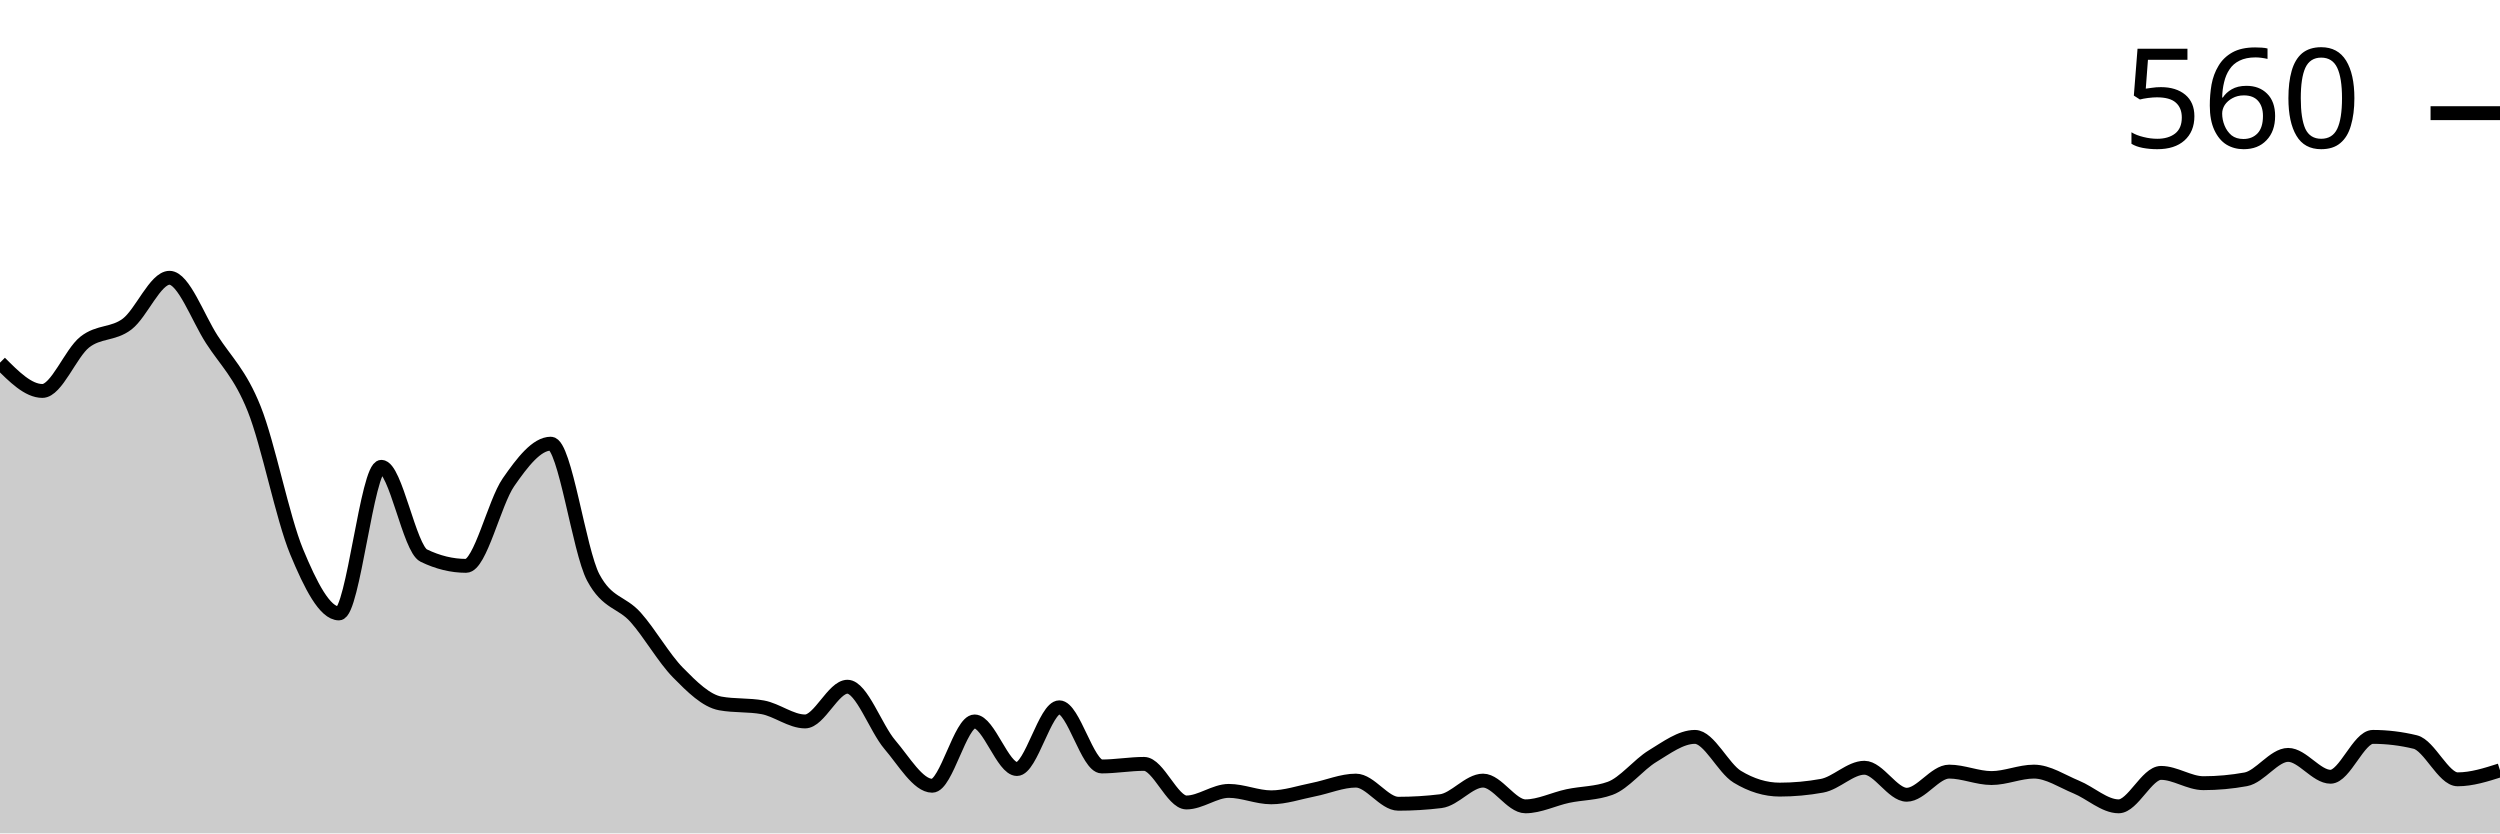
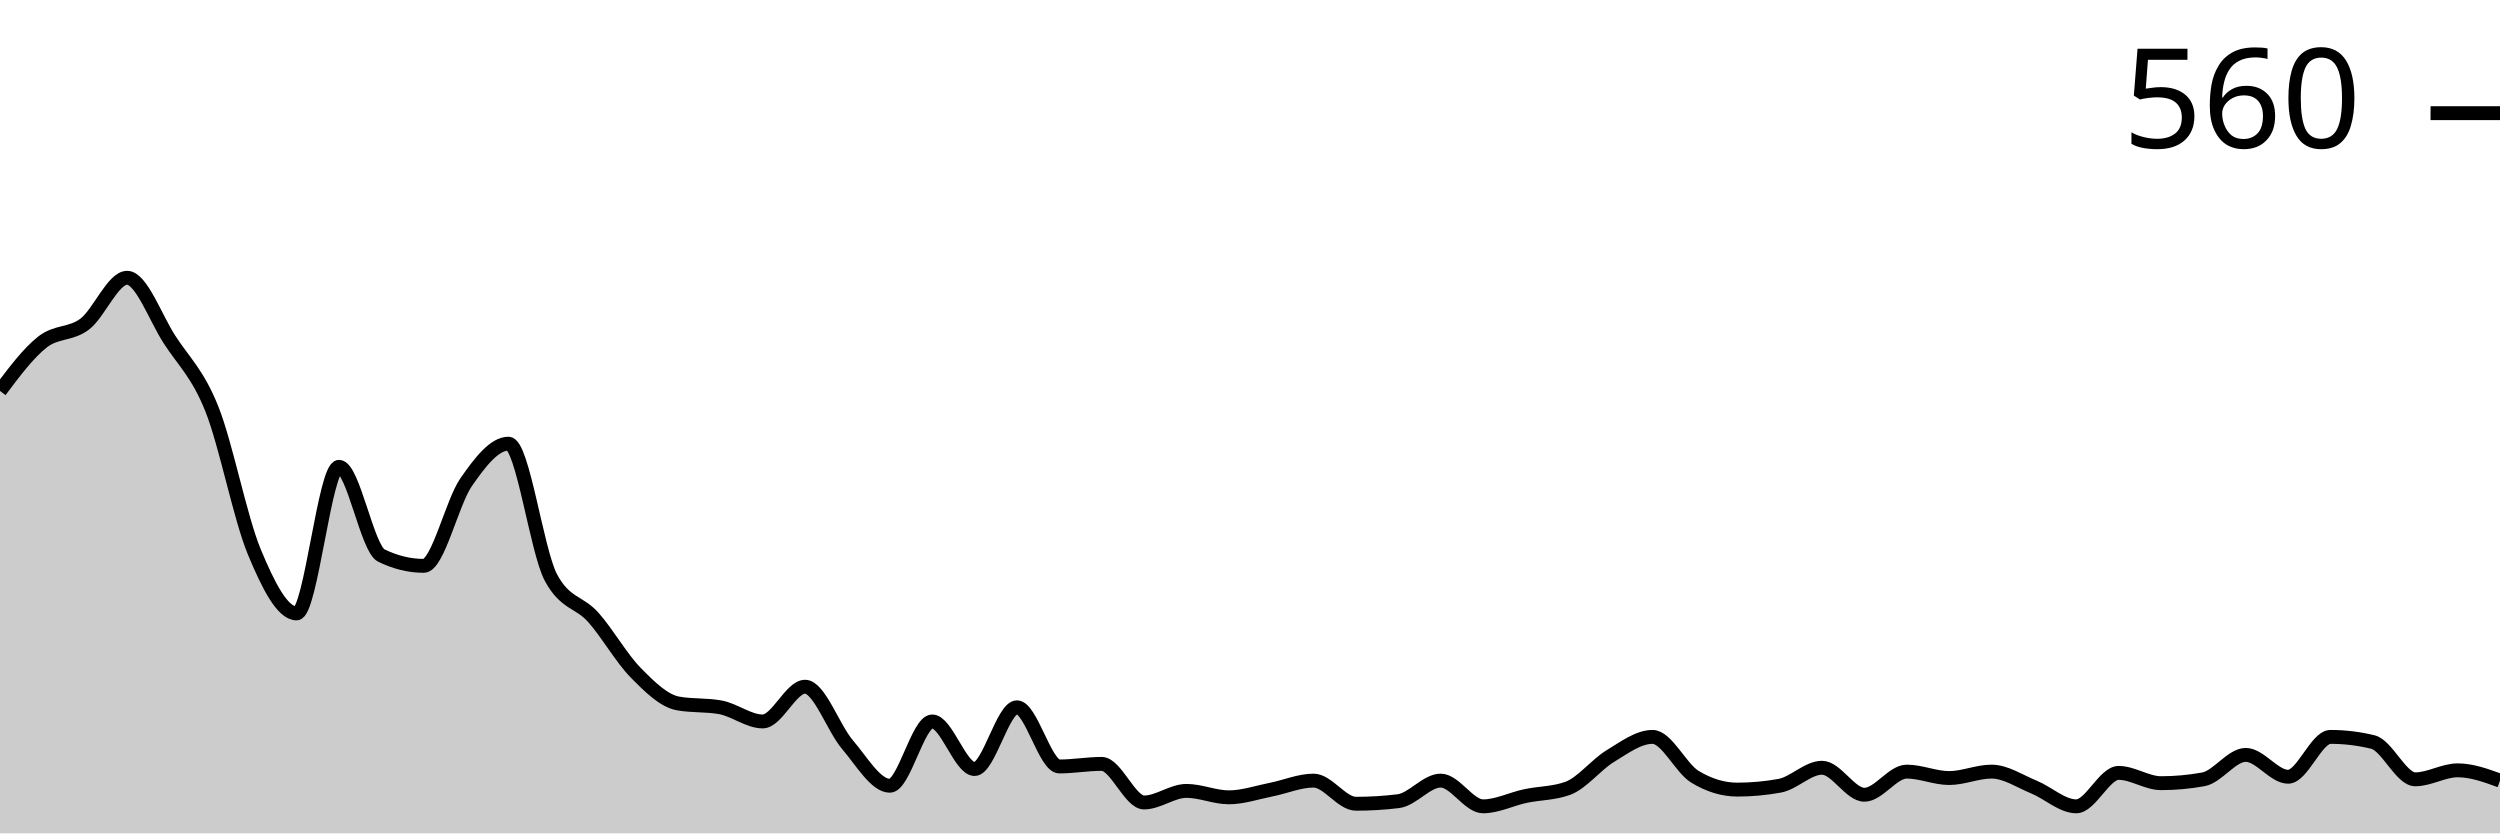
<svg xmlns="http://www.w3.org/2000/svg" viewBox="0 0 180 60">
  <g transform="translate(0,20)">
-     <path class="area" fill="rgba(0, 0, 0, 0.2)" d="M0,6.111C1.017,7.13,2.034,8.148,3.051,8.148C4.068,8.148,5.085,5.432,6.102,4.63C7.119,3.827,8.136,4.105,9.153,3.333C10.169,2.562,11.186,0,12.203,0C13.22,0,14.237,2.87,15.254,4.444C16.271,6.019,17.288,6.898,18.305,9.444C19.322,11.991,20.339,17.269,21.356,19.722C22.373,22.176,23.39,24.167,24.407,24.167C25.424,24.167,26.441,13.611,27.458,13.611C28.475,13.611,29.492,19.506,30.508,20C31.525,20.494,32.542,20.741,33.559,20.741C34.576,20.741,35.593,16.188,36.61,14.722C37.627,13.256,38.644,11.944,39.661,11.944C40.678,11.944,41.695,19.66,42.712,21.574C43.729,23.488,44.746,23.302,45.763,24.444C46.78,25.586,47.797,27.392,48.814,28.426C49.831,29.46,50.847,30.463,51.864,30.648C52.881,30.833,53.898,30.741,54.915,30.926C55.932,31.111,56.949,31.944,57.966,31.944C58.983,31.944,60,29.444,61.017,29.444C62.034,29.444,63.051,32.423,64.068,33.611C65.085,34.799,66.102,36.574,67.119,36.574C68.136,36.574,69.153,31.944,70.169,31.944C71.186,31.944,72.203,35.37,73.22,35.37C74.237,35.37,75.254,30.926,76.271,30.926C77.288,30.926,78.305,35.185,79.322,35.185C80.339,35.185,81.356,35,82.373,35C83.39,35,84.407,37.778,85.424,37.778C86.441,37.778,87.458,36.944,88.475,36.944C89.492,36.944,90.508,37.407,91.525,37.407C92.542,37.407,93.559,37.052,94.576,36.852C95.593,36.651,96.61,36.204,97.627,36.204C98.644,36.204,99.661,37.87,100.678,37.87C101.695,37.87,102.712,37.809,103.729,37.685C104.746,37.562,105.763,36.204,106.78,36.204C107.797,36.204,108.814,38.056,109.831,38.056C110.847,38.056,111.864,37.531,112.881,37.315C113.898,37.099,114.915,37.13,115.932,36.759C116.949,36.389,117.966,35.062,118.983,34.444C120,33.827,121.017,33.056,122.034,33.056C123.051,33.056,124.068,35.309,125.085,35.926C126.102,36.543,127.119,36.852,128.136,36.852C129.153,36.852,130.169,36.759,131.186,36.574C132.203,36.389,133.22,35.278,134.237,35.278C135.254,35.278,136.271,37.222,137.288,37.222C138.305,37.222,139.322,35.556,140.339,35.556C141.356,35.556,142.373,36.019,143.39,36.019C144.407,36.019,145.424,35.556,146.441,35.556C147.458,35.556,148.475,36.25,149.492,36.667C150.508,37.083,151.525,38.056,152.542,38.056C153.559,38.056,154.576,35.648,155.593,35.648C156.61,35.648,157.627,36.389,158.644,36.389C159.661,36.389,160.678,36.296,161.695,36.111C162.712,35.926,163.729,34.352,164.746,34.352C165.763,34.352,166.78,35.926,167.797,35.926C168.814,35.926,169.831,33.056,170.847,33.056C171.864,33.056,172.881,33.179,173.898,33.426C174.915,33.673,175.932,36.111,176.949,36.111C177.966,36.111,178.983,35.787,180,35.463L180,40C178.983,40,177.966,40,176.949,40C175.932,40,174.915,40,173.898,40C172.881,40,171.864,40,170.847,40C169.831,40,168.814,40,167.797,40C166.78,40,165.763,40,164.746,40C163.729,40,162.712,40,161.695,40C160.678,40,159.661,40,158.644,40C157.627,40,156.61,40,155.593,40C154.576,40,153.559,40,152.542,40C151.525,40,150.508,40,149.492,40C148.475,40,147.458,40,146.441,40C145.424,40,144.407,40,143.39,40C142.373,40,141.356,40,140.339,40C139.322,40,138.305,40,137.288,40C136.271,40,135.254,40,134.237,40C133.22,40,132.203,40,131.186,40C130.169,40,129.153,40,128.136,40C127.119,40,126.102,40,125.085,40C124.068,40,123.051,40,122.034,40C121.017,40,120,40,118.983,40C117.966,40,116.949,40,115.932,40C114.915,40,113.898,40,112.881,40C111.864,40,110.847,40,109.831,40C108.814,40,107.797,40,106.78,40C105.763,40,104.746,40,103.729,40C102.712,40,101.695,40,100.678,40C99.661,40,98.644,40,97.627,40C96.61,40,95.593,40,94.576,40C93.559,40,92.542,40,91.525,40C90.508,40,89.492,40,88.475,40C87.458,40,86.441,40,85.424,40C84.407,40,83.39,40,82.373,40C81.356,40,80.339,40,79.322,40C78.305,40,77.288,40,76.271,40C75.254,40,74.237,40,73.22,40C72.203,40,71.186,40,70.169,40C69.153,40,68.136,40,67.119,40C66.102,40,65.085,40,64.068,40C63.051,40,62.034,40,61.017,40C60,40,58.983,40,57.966,40C56.949,40,55.932,40,54.915,40C53.898,40,52.881,40,51.864,40C50.847,40,49.831,40,48.814,40C47.797,40,46.78,40,45.763,40C44.746,40,43.729,40,42.712,40C41.695,40,40.678,40,39.661,40C38.644,40,37.627,40,36.61,40C35.593,40,34.576,40,33.559,40C32.542,40,31.525,40,30.508,40C29.492,40,28.475,40,27.458,40C26.441,40,25.424,40,24.407,40C23.39,40,22.373,40,21.356,40C20.339,40,19.322,40,18.305,40C17.288,40,16.271,40,15.254,40C14.237,40,13.22,40,12.203,40C11.186,40,10.169,40,9.153,40C8.136,40,7.119,40,6.102,40C5.085,40,4.068,40,3.051,40C2.034,40,1.017,40,0,40Z" />
-     <path class="line" stroke="black" fill="none" d="M0,6.111C1.017,7.13,2.034,8.148,3.051,8.148C4.068,8.148,5.085,5.432,6.102,4.63C7.119,3.827,8.136,4.105,9.153,3.333C10.169,2.562,11.186,0,12.203,0C13.22,0,14.237,2.87,15.254,4.444C16.271,6.019,17.288,6.898,18.305,9.444C19.322,11.991,20.339,17.269,21.356,19.722C22.373,22.176,23.39,24.167,24.407,24.167C25.424,24.167,26.441,13.611,27.458,13.611C28.475,13.611,29.492,19.506,30.508,20C31.525,20.494,32.542,20.741,33.559,20.741C34.576,20.741,35.593,16.188,36.61,14.722C37.627,13.256,38.644,11.944,39.661,11.944C40.678,11.944,41.695,19.66,42.712,21.574C43.729,23.488,44.746,23.302,45.763,24.444C46.78,25.586,47.797,27.392,48.814,28.426C49.831,29.46,50.847,30.463,51.864,30.648C52.881,30.833,53.898,30.741,54.915,30.926C55.932,31.111,56.949,31.944,57.966,31.944C58.983,31.944,60,29.444,61.017,29.444C62.034,29.444,63.051,32.423,64.068,33.611C65.085,34.799,66.102,36.574,67.119,36.574C68.136,36.574,69.153,31.944,70.169,31.944C71.186,31.944,72.203,35.37,73.22,35.37C74.237,35.37,75.254,30.926,76.271,30.926C77.288,30.926,78.305,35.185,79.322,35.185C80.339,35.185,81.356,35,82.373,35C83.39,35,84.407,37.778,85.424,37.778C86.441,37.778,87.458,36.944,88.475,36.944C89.492,36.944,90.508,37.407,91.525,37.407C92.542,37.407,93.559,37.052,94.576,36.852C95.593,36.651,96.61,36.204,97.627,36.204C98.644,36.204,99.661,37.87,100.678,37.87C101.695,37.87,102.712,37.809,103.729,37.685C104.746,37.562,105.763,36.204,106.78,36.204C107.797,36.204,108.814,38.056,109.831,38.056C110.847,38.056,111.864,37.531,112.881,37.315C113.898,37.099,114.915,37.13,115.932,36.759C116.949,36.389,117.966,35.062,118.983,34.444C120,33.827,121.017,33.056,122.034,33.056C123.051,33.056,124.068,35.309,125.085,35.926C126.102,36.543,127.119,36.852,128.136,36.852C129.153,36.852,130.169,36.759,131.186,36.574C132.203,36.389,133.22,35.278,134.237,35.278C135.254,35.278,136.271,37.222,137.288,37.222C138.305,37.222,139.322,35.556,140.339,35.556C141.356,35.556,142.373,36.019,143.39,36.019C144.407,36.019,145.424,35.556,146.441,35.556C147.458,35.556,148.475,36.25,149.492,36.667C150.508,37.083,151.525,38.056,152.542,38.056C153.559,38.056,154.576,35.648,155.593,35.648C156.61,35.648,157.627,36.389,158.644,36.389C159.661,36.389,160.678,36.296,161.695,36.111C162.712,35.926,163.729,34.352,164.746,34.352C165.763,34.352,166.78,35.926,167.797,35.926C168.814,35.926,169.831,33.056,170.847,33.056C171.864,33.056,172.881,33.179,173.898,33.426C174.915,33.673,175.932,36.111,176.949,36.111C177.966,36.111,178.983,35.787,180,35.463" />
+     <path class="area" fill="rgba(0, 0, 0, 0.2)" d="M0,8.148C1.017,6.79,2.034,5.432,3.051,4.63C4.068,3.827,5.085,4.105,6.102,3.333C7.119,2.562,8.136,0,9.153,0C10.169,0,11.186,2.87,12.203,4.444C13.22,6.019,14.237,6.898,15.254,9.444C16.271,11.991,17.288,17.269,18.305,19.722C19.322,22.176,20.339,24.167,21.356,24.167C22.373,24.167,23.39,13.611,24.407,13.611C25.424,13.611,26.441,19.506,27.458,20C28.475,20.494,29.492,20.741,30.508,20.741C31.525,20.741,32.542,16.188,33.559,14.722C34.576,13.256,35.593,11.944,36.61,11.944C37.627,11.944,38.644,19.66,39.661,21.574C40.678,23.488,41.695,23.302,42.712,24.444C43.729,25.586,44.746,27.392,45.763,28.426C46.78,29.46,47.797,30.463,48.814,30.648C49.831,30.833,50.847,30.741,51.864,30.926C52.881,31.111,53.898,31.944,54.915,31.944C55.932,31.944,56.949,29.444,57.966,29.444C58.983,29.444,60,32.423,61.017,33.611C62.034,34.799,63.051,36.574,64.068,36.574C65.085,36.574,66.102,31.944,67.119,31.944C68.136,31.944,69.153,35.37,70.169,35.37C71.186,35.37,72.203,30.926,73.22,30.926C74.237,30.926,75.254,35.185,76.271,35.185C77.288,35.185,78.305,35,79.322,35C80.339,35,81.356,37.778,82.373,37.778C83.39,37.778,84.407,36.944,85.424,36.944C86.441,36.944,87.458,37.407,88.475,37.407C89.492,37.407,90.508,37.052,91.525,36.852C92.542,36.651,93.559,36.204,94.576,36.204C95.593,36.204,96.61,37.87,97.627,37.87C98.644,37.87,99.661,37.809,100.678,37.685C101.695,37.562,102.712,36.204,103.729,36.204C104.746,36.204,105.763,38.056,106.78,38.056C107.797,38.056,108.814,37.531,109.831,37.315C110.847,37.099,111.864,37.13,112.881,36.759C113.898,36.389,114.915,35.062,115.932,34.444C116.949,33.827,117.966,33.056,118.983,33.056C120,33.056,121.017,35.309,122.034,35.926C123.051,36.543,124.068,36.852,125.085,36.852C126.102,36.852,127.119,36.759,128.136,36.574C129.153,36.389,130.169,35.278,131.186,35.278C132.203,35.278,133.22,37.222,134.237,37.222C135.254,37.222,136.271,35.556,137.288,35.556C138.305,35.556,139.322,36.019,140.339,36.019C141.356,36.019,142.373,35.556,143.39,35.556C144.407,35.556,145.424,36.25,146.441,36.667C147.458,37.083,148.475,38.056,149.492,38.056C150.508,38.056,151.525,35.648,152.542,35.648C153.559,35.648,154.576,36.389,155.593,36.389C156.61,36.389,157.627,36.296,158.644,36.111C159.661,35.926,160.678,34.352,161.695,34.352C162.712,34.352,163.729,35.926,164.746,35.926C165.763,35.926,166.78,33.056,167.797,33.056C168.814,33.056,169.831,33.179,170.847,33.426C171.864,33.673,172.881,36.111,173.898,36.111C174.915,36.111,175.932,35.463,176.949,35.463C177.966,35.463,178.983,35.833,180,36.204L180,40C178.983,40,177.966,40,176.949,40C175.932,40,174.915,40,173.898,40C172.881,40,171.864,40,170.847,40C169.831,40,168.814,40,167.797,40C166.78,40,165.763,40,164.746,40C163.729,40,162.712,40,161.695,40C160.678,40,159.661,40,158.644,40C157.627,40,156.61,40,155.593,40C154.576,40,153.559,40,152.542,40C151.525,40,150.508,40,149.492,40C148.475,40,147.458,40,146.441,40C145.424,40,144.407,40,143.39,40C142.373,40,141.356,40,140.339,40C139.322,40,138.305,40,137.288,40C136.271,40,135.254,40,134.237,40C133.22,40,132.203,40,131.186,40C130.169,40,129.153,40,128.136,40C127.119,40,126.102,40,125.085,40C124.068,40,123.051,40,122.034,40C121.017,40,120,40,118.983,40C117.966,40,116.949,40,115.932,40C114.915,40,113.898,40,112.881,40C111.864,40,110.847,40,109.831,40C108.814,40,107.797,40,106.78,40C105.763,40,104.746,40,103.729,40C102.712,40,101.695,40,100.678,40C99.661,40,98.644,40,97.627,40C96.61,40,95.593,40,94.576,40C93.559,40,92.542,40,91.525,40C90.508,40,89.492,40,88.475,40C87.458,40,86.441,40,85.424,40C84.407,40,83.39,40,82.373,40C81.356,40,80.339,40,79.322,40C78.305,40,77.288,40,76.271,40C75.254,40,74.237,40,73.22,40C72.203,40,71.186,40,70.169,40C69.153,40,68.136,40,67.119,40C66.102,40,65.085,40,64.068,40C63.051,40,62.034,40,61.017,40C60,40,58.983,40,57.966,40C56.949,40,55.932,40,54.915,40C53.898,40,52.881,40,51.864,40C50.847,40,49.831,40,48.814,40C47.797,40,46.78,40,45.763,40C44.746,40,43.729,40,42.712,40C41.695,40,40.678,40,39.661,40C38.644,40,37.627,40,36.61,40C35.593,40,34.576,40,33.559,40C32.542,40,31.525,40,30.508,40C29.492,40,28.475,40,27.458,40C26.441,40,25.424,40,24.407,40C23.39,40,22.373,40,21.356,40C20.339,40,19.322,40,18.305,40C17.288,40,16.271,40,15.254,40C14.237,40,13.22,40,12.203,40C11.186,40,10.169,40,9.153,40C8.136,40,7.119,40,6.102,40C5.085,40,4.068,40,3.051,40C2.034,40,1.017,40,0,40Z" />
+     <path class="line" stroke="black" fill="none" d="M0,8.148C1.017,6.79,2.034,5.432,3.051,4.63C4.068,3.827,5.085,4.105,6.102,3.333C7.119,2.562,8.136,0,9.153,0C10.169,0,11.186,2.87,12.203,4.444C13.22,6.019,14.237,6.898,15.254,9.444C16.271,11.991,17.288,17.269,18.305,19.722C19.322,22.176,20.339,24.167,21.356,24.167C22.373,24.167,23.39,13.611,24.407,13.611C25.424,13.611,26.441,19.506,27.458,20C28.475,20.494,29.492,20.741,30.508,20.741C31.525,20.741,32.542,16.188,33.559,14.722C34.576,13.256,35.593,11.944,36.61,11.944C37.627,11.944,38.644,19.66,39.661,21.574C40.678,23.488,41.695,23.302,42.712,24.444C43.729,25.586,44.746,27.392,45.763,28.426C46.78,29.46,47.797,30.463,48.814,30.648C49.831,30.833,50.847,30.741,51.864,30.926C52.881,31.111,53.898,31.944,54.915,31.944C55.932,31.944,56.949,29.444,57.966,29.444C58.983,29.444,60,32.423,61.017,33.611C62.034,34.799,63.051,36.574,64.068,36.574C65.085,36.574,66.102,31.944,67.119,31.944C68.136,31.944,69.153,35.37,70.169,35.37C71.186,35.37,72.203,30.926,73.22,30.926C74.237,30.926,75.254,35.185,76.271,35.185C77.288,35.185,78.305,35,79.322,35C80.339,35,81.356,37.778,82.373,37.778C83.39,37.778,84.407,36.944,85.424,36.944C86.441,36.944,87.458,37.407,88.475,37.407C89.492,37.407,90.508,37.052,91.525,36.852C92.542,36.651,93.559,36.204,94.576,36.204C95.593,36.204,96.61,37.87,97.627,37.87C98.644,37.87,99.661,37.809,100.678,37.685C101.695,37.562,102.712,36.204,103.729,36.204C104.746,36.204,105.763,38.056,106.78,38.056C107.797,38.056,108.814,37.531,109.831,37.315C110.847,37.099,111.864,37.13,112.881,36.759C113.898,36.389,114.915,35.062,115.932,34.444C116.949,33.827,117.966,33.056,118.983,33.056C120,33.056,121.017,35.309,122.034,35.926C123.051,36.543,124.068,36.852,125.085,36.852C126.102,36.852,127.119,36.759,128.136,36.574C129.153,36.389,130.169,35.278,131.186,35.278C132.203,35.278,133.22,37.222,134.237,37.222C135.254,37.222,136.271,35.556,137.288,35.556C138.305,35.556,139.322,36.019,140.339,36.019C141.356,36.019,142.373,35.556,143.39,35.556C144.407,35.556,145.424,36.25,146.441,36.667C147.458,37.083,148.475,38.056,149.492,38.056C150.508,38.056,151.525,35.648,152.542,35.648C153.559,35.648,154.576,36.389,155.593,36.389C156.61,36.389,157.627,36.296,158.644,36.111C159.661,35.926,160.678,34.352,161.695,34.352C162.712,34.352,163.729,35.926,164.746,35.926C165.763,35.926,166.78,33.056,167.797,33.056C168.814,33.056,169.831,33.179,170.847,33.426C171.864,33.673,172.881,36.111,173.898,36.111C174.915,36.111,175.932,35.463,176.949,35.463C177.966,35.463,178.983,35.833,180,36.204" />
    <path class="axis-ceiling" stroke-width="1" stroke="black" fill="none" d="M175,-11.852L180,-11.852" />
    <text class="axis-ceiling-label" font-family="sans-serif" text-anchor="end" font-size="10px" x="170" y="-9.352">560</text>
  </g>
</svg>
